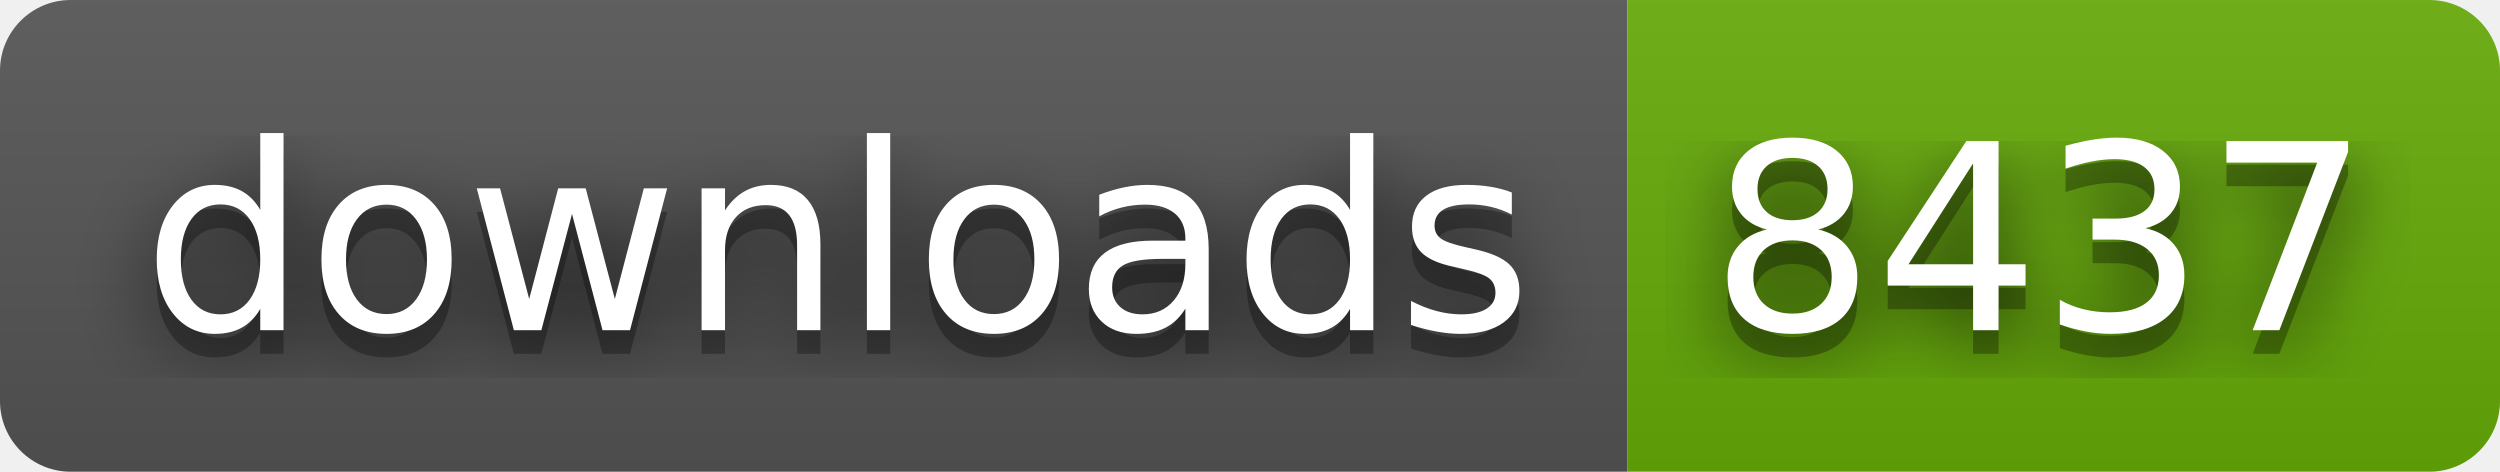
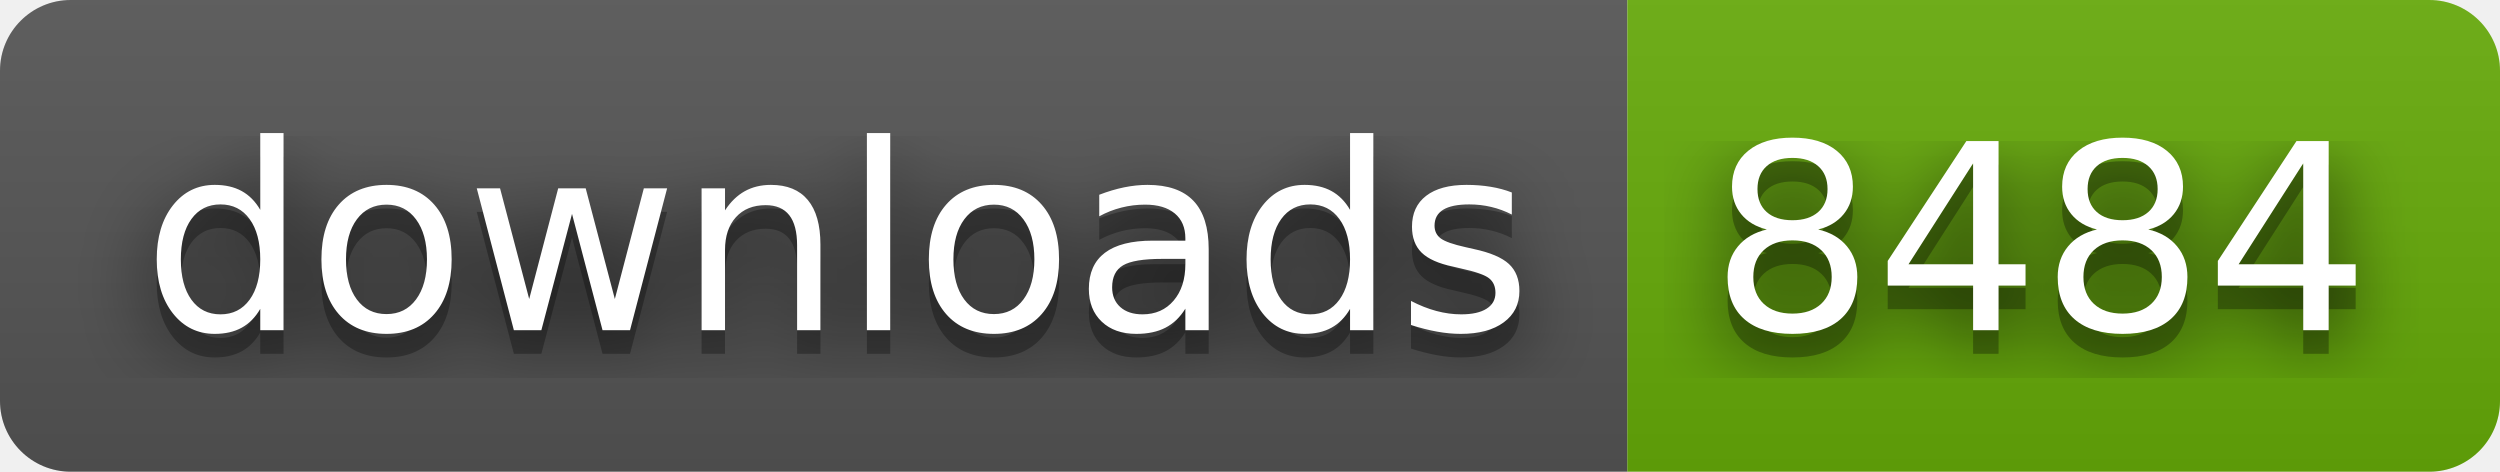
- <svg xmlns="http://www.w3.org/2000/svg" width="106" height="20" role="img" aria-label="downloads: 8437">
+ <svg xmlns="http://www.w3.org/2000/svg" width="106" height="20" role="img" aria-label="downloads: 8484">
  <filter id="blur">
    <feGaussianBlur stdDeviation="16" />
  </filter>
  <linearGradient id="s" x2="0" y2="100%">
    <stop offset="0" stop-color="#bbb" stop-opacity=".1" />
    <stop offset="1" stop-opacity=".1" />
  </linearGradient>
  <clipPath id="r">
    <rect width="106" height="20" rx="3" />
  </clipPath>
  <g clip-path="url(#r)">
    <rect width="69" height="20" fill="#555" />
    <rect x="69" width="37" height="20" fill="#67ac09" />
    <rect width="106" height="20" fill="url(#s)" />
  </g>
  <g fill="#fff" text-anchor="middle" font-family="Verdana,Geneva,DejaVu Sans,sans-serif" text-rendering="geometricPrecision" font-size="110">
    <g transform="scale(.1)">
      <g aria-hidden="true" fill="#010101">
        <text x="355" y="150" fill-opacity=".8" filter="url(#blur)" textLength="590">downloads</text>
        <text x="355" y="150" fill-opacity=".3" textLength="590">downloads</text>
      </g>
      <text x="355" y="140" textLength="590">downloads</text>
    </g>
    <g transform="scale(.1)">
      <g aria-hidden="true" fill="#010101">
-         <text x="865" y="150" fill-opacity=".8" filter="url(#blur)" textLength="270">8437</text>
-         <text x="865" y="150" fill-opacity=".3" textLength="270">8437</text>
+         <text x="865" y="150" fill-opacity=".8" filter="url(#blur)" textLength="270">8484</text>
+         <text x="865" y="150" fill-opacity=".3" textLength="270">8484</text>
      </g>
-       <text x="865" y="140" textLength="270">8437</text>
+       <text x="865" y="140" textLength="270">8484</text>
    </g>
  </g>
</svg>
